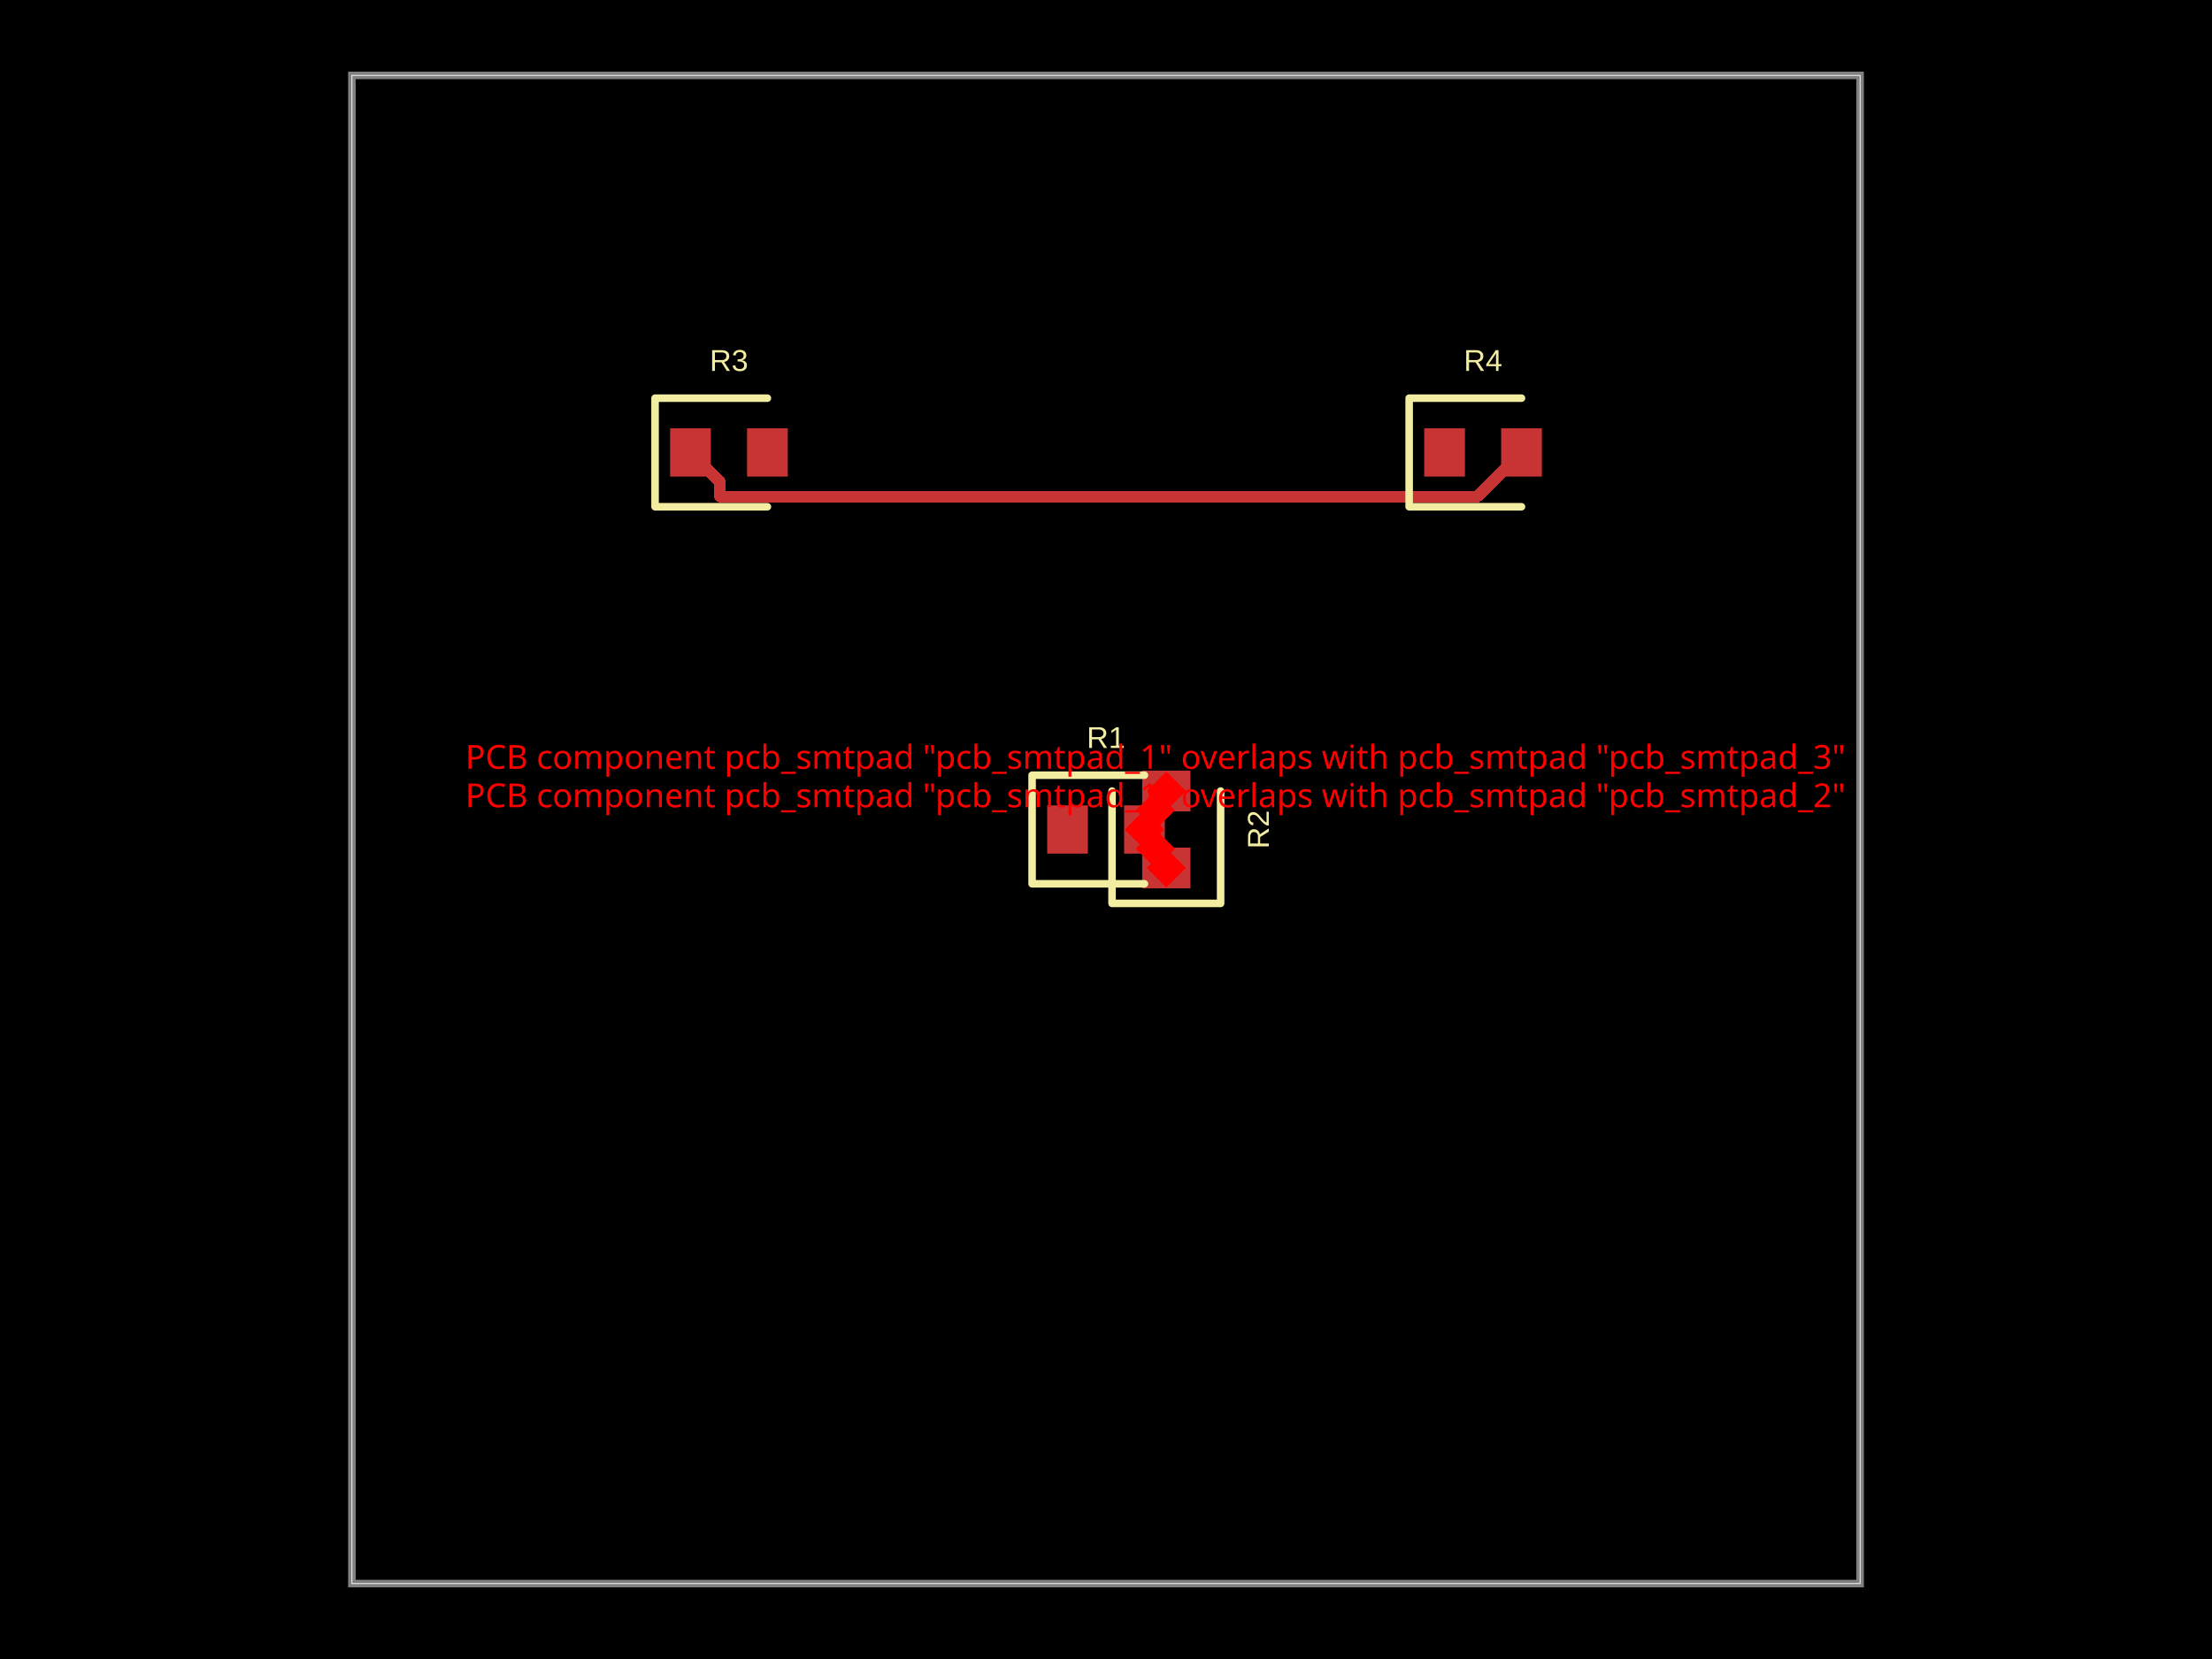
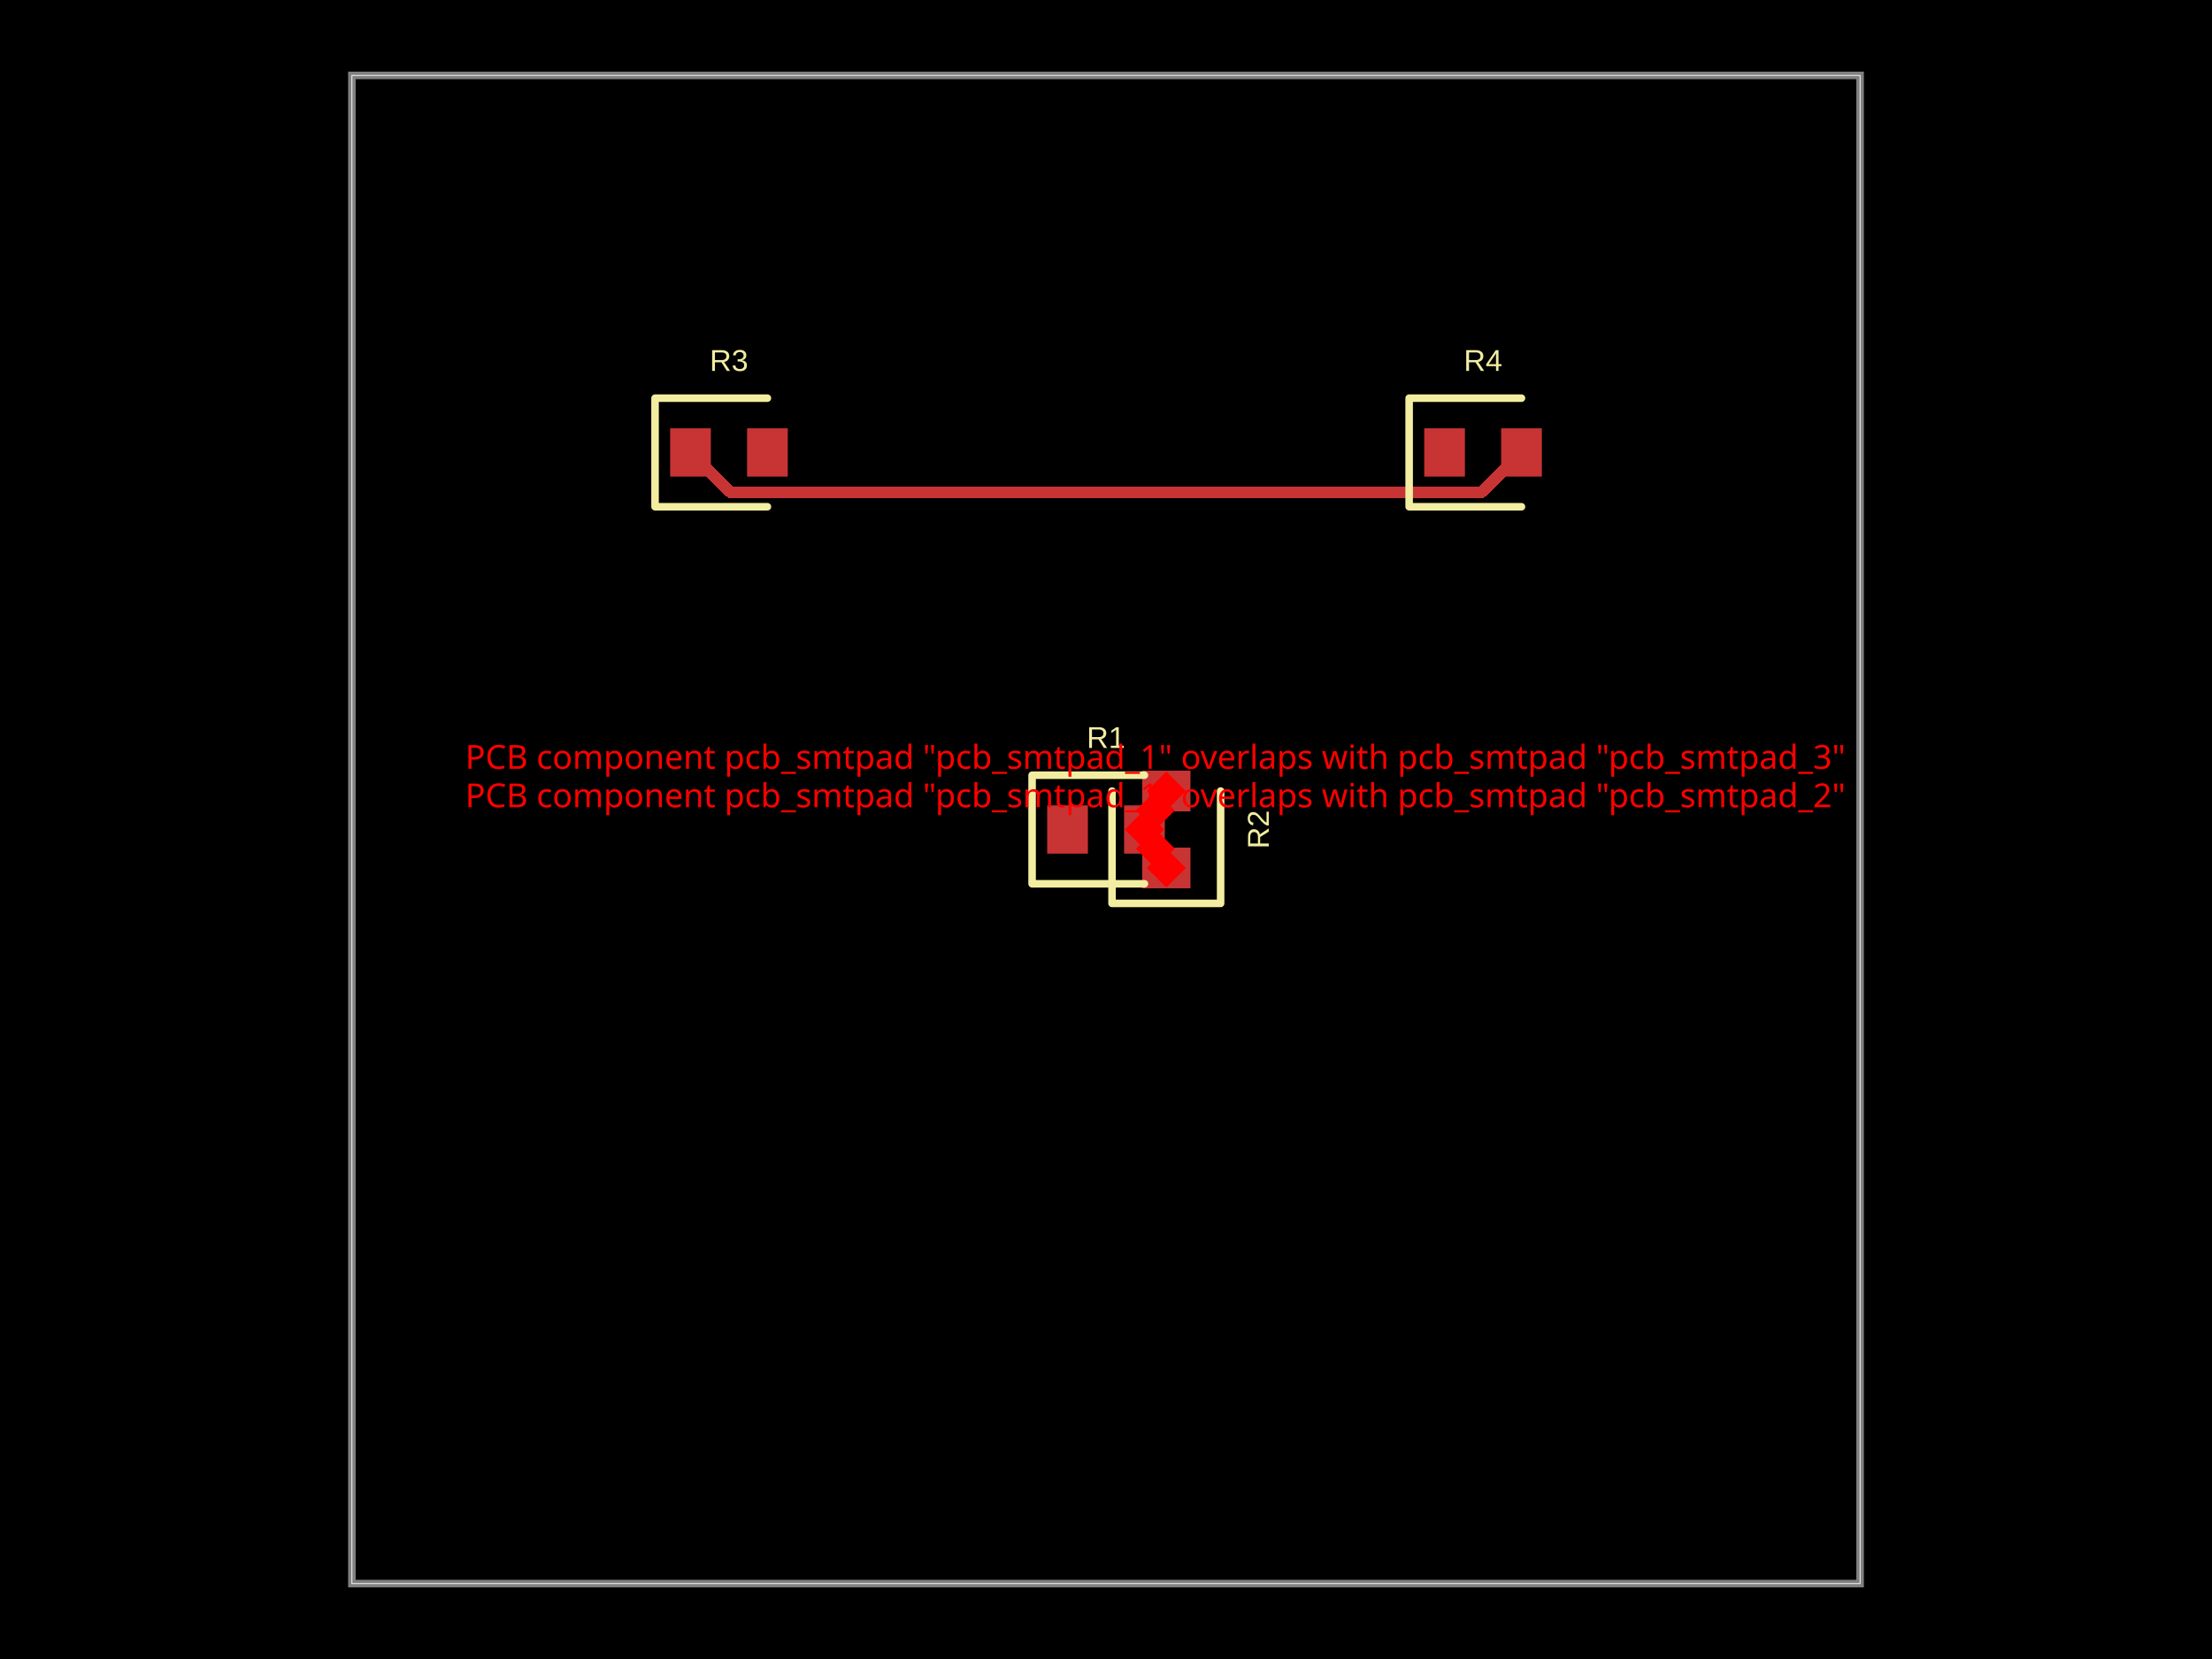
- <svg xmlns="http://www.w3.org/2000/svg" width="800" height="600" data-software-used-string="@tscircuit/core@0.0.784">
+ <svg xmlns="http://www.w3.org/2000/svg" width="800" height="600" data-software-used-string="@tscircuit/core@0.0.910">
  <style />
  <rect class="boundary" x="0" y="0" fill="#000" width="800" height="600" data-type="pcb_background" data-pcb-layer="global" />
  <rect class="pcb-boundary" fill="none" stroke="#fff" stroke-width="0.3" x="127.273" y="27.273" width="545.455" height="545.455" data-type="pcb_boundary" data-pcb-layer="global" />
  <path class="pcb-board" d="M 127.273 572.727 L 672.727 572.727 L 672.727 27.273 L 127.273 27.273 Z" fill="none" stroke="rgba(255, 255, 255, 0.5)" stroke-width="2.727" data-type="pcb_board" data-pcb-layer="board" />
  <rect class="pcb-pad" fill="rgb(200, 52, 52)" x="378.727" y="291.273" width="14.727" height="17.455" data-type="pcb_smtpad" data-pcb-layer="top" />
  <rect class="pcb-pad" fill="rgb(200, 52, 52)" x="406.545" y="291.273" width="14.727" height="17.455" data-type="pcb_smtpad" data-pcb-layer="top" />
  <rect class="pcb-pad" fill="rgb(200, 52, 52)" x="413.091" y="306.545" width="17.455" height="14.727" data-type="pcb_smtpad" data-pcb-layer="top" />
  <rect class="pcb-pad" fill="rgb(200, 52, 52)" x="413.091" y="278.727" width="17.455" height="14.727" data-type="pcb_smtpad" data-pcb-layer="top" />
  <rect class="pcb-pad" fill="rgb(200, 52, 52)" x="242.364" y="154.909" width="14.727" height="17.455" data-type="pcb_smtpad" data-pcb-layer="top" />
  <rect class="pcb-pad" fill="rgb(200, 52, 52)" x="270.182" y="154.909" width="14.727" height="17.455" data-type="pcb_smtpad" data-pcb-layer="top" />
  <rect class="pcb-pad" fill="rgb(200, 52, 52)" x="515.091" y="154.909" width="14.727" height="17.455" data-type="pcb_smtpad" data-pcb-layer="top" />
  <rect class="pcb-pad" fill="rgb(200, 52, 52)" x="542.909" y="154.909" width="14.727" height="17.455" data-type="pcb_smtpad" data-pcb-layer="top" />
-   <path class="pcb-trace" stroke="rgb(200, 52, 52)" fill="none" d="M 550.273 163.636 L 534.24 179.669" stroke-width="4.091" stroke-linecap="round" stroke-linejoin="round" shape-rendering="crispEdges" data-type="pcb_trace" data-pcb-layer="top" />
-   <path class="pcb-trace" stroke="rgb(200, 52, 52)" fill="none" d="M 534.24 179.669 L 260.372 179.669" stroke-width="4.091" stroke-linecap="round" stroke-linejoin="round" shape-rendering="crispEdges" data-type="pcb_trace" data-pcb-layer="top" />
-   <path class="pcb-trace" stroke="rgb(200, 52, 52)" fill="none" d="M 260.372 179.669 L 260.372 174.281" stroke-width="4.091" stroke-linecap="round" stroke-linejoin="round" shape-rendering="crispEdges" data-type="pcb_trace" data-pcb-layer="top" />
-   <path class="pcb-trace" stroke="rgb(200, 52, 52)" fill="none" d="M 260.372 174.281 L 249.727 163.636" stroke-width="4.091" stroke-linecap="round" stroke-linejoin="round" shape-rendering="crispEdges" data-type="pcb_trace" data-pcb-layer="top" />
+   <path class="pcb-trace" stroke="rgb(200, 52, 52)" fill="none" d="M 550.273 163.636 L 535.814 178.095" stroke-width="4.091" stroke-linecap="round" stroke-linejoin="round" shape-rendering="crispEdges" data-type="pcb_trace" data-pcb-layer="top" />
+   <path class="pcb-trace" stroke="rgb(200, 52, 52)" fill="none" d="M 535.814 178.095 L 264.186 178.095" stroke-width="4.091" stroke-linecap="round" stroke-linejoin="round" shape-rendering="crispEdges" data-type="pcb_trace" data-pcb-layer="top" />
+   <path class="pcb-trace" stroke="rgb(200, 52, 52)" fill="none" d="M 264.186 178.095 L 264.186 178.095" stroke-width="4.091" stroke-linecap="round" stroke-linejoin="round" shape-rendering="crispEdges" data-type="pcb_trace" data-pcb-layer="top" />
+   <path class="pcb-trace" stroke="rgb(200, 52, 52)" fill="none" d="M 264.186 178.095 L 249.727 163.636" stroke-width="4.091" stroke-linecap="round" stroke-linejoin="round" shape-rendering="crispEdges" data-type="pcb_trace" data-pcb-layer="top" />
  <path class="pcb-silkscreen pcb-silkscreen-top" d="M 413.909 280.364 L 373.273 280.364 L 373.273 319.636 L 413.909 319.636" fill="none" stroke="#f2eda1" stroke-width="2.727" stroke-linecap="round" stroke-linejoin="round" data-pcb-component-id="pcb_component_0" data-pcb-silkscreen-path-id="pcb_silkscreen_path_0" data-type="pcb_silkscreen_path" data-pcb-layer="top" />
  <text x="0" y="0" dx="0" dy="0" fill="#f2eda1" font-family="Arial, sans-serif" font-size="10.909" text-anchor="middle" dominant-baseline="central" transform="matrix(1,0,0,1,400,266.7273)" class="pcb-silkscreen-text pcb-silkscreen-top" data-pcb-silkscreen-text-id="pcb_component_0" stroke="none" data-type="pcb_silkscreen_text" data-pcb-layer="top">R1</text>
  <path class="pcb-silkscreen pcb-silkscreen-top" d="M 402.182 286.091 L 402.182 326.727 L 441.455 326.727 L 441.455 286.091" fill="none" stroke="#f2eda1" stroke-width="2.727" stroke-linecap="round" stroke-linejoin="round" data-pcb-component-id="pcb_component_1" data-pcb-silkscreen-path-id="pcb_silkscreen_path_1" data-type="pcb_silkscreen_path" data-pcb-layer="top" />
  <text x="0" y="0" dx="0" dy="0" fill="#f2eda1" font-family="Arial, sans-serif" font-size="10.909" text-anchor="middle" dominant-baseline="central" transform="matrix(6.123233995736766e-17,-1,1,6.123233995736766e-17,455.0909,300)" class="pcb-silkscreen-text pcb-silkscreen-top" data-pcb-silkscreen-text-id="pcb_component_1" stroke="none" data-type="pcb_silkscreen_text" data-pcb-layer="top">R2</text>
  <path class="pcb-silkscreen pcb-silkscreen-top" d="M 277.545 144 L 236.909 144 L 236.909 183.273 L 277.545 183.273" fill="none" stroke="#f2eda1" stroke-width="2.727" stroke-linecap="round" stroke-linejoin="round" data-pcb-component-id="pcb_component_2" data-pcb-silkscreen-path-id="pcb_silkscreen_path_2" data-type="pcb_silkscreen_path" data-pcb-layer="top" />
  <text x="0" y="0" dx="0" dy="0" fill="#f2eda1" font-family="Arial, sans-serif" font-size="10.909" text-anchor="middle" dominant-baseline="central" transform="matrix(1,0,0,1,263.6364,130.3636)" class="pcb-silkscreen-text pcb-silkscreen-top" data-pcb-silkscreen-text-id="pcb_component_2" stroke="none" data-type="pcb_silkscreen_text" data-pcb-layer="top">R3</text>
  <path class="pcb-silkscreen pcb-silkscreen-top" d="M 550.273 144 L 509.636 144 L 509.636 183.273 L 550.273 183.273" fill="none" stroke="#f2eda1" stroke-width="2.727" stroke-linecap="round" stroke-linejoin="round" data-pcb-component-id="pcb_component_3" data-pcb-silkscreen-path-id="pcb_silkscreen_path_3" data-type="pcb_silkscreen_path" data-pcb-layer="top" />
  <text x="0" y="0" dx="0" dy="0" fill="#f2eda1" font-family="Arial, sans-serif" font-size="10.909" text-anchor="middle" dominant-baseline="central" transform="matrix(1,0,0,1,536.3636,130.3636)" class="pcb-silkscreen-text pcb-silkscreen-top" data-pcb-silkscreen-text-id="pcb_component_3" stroke="none" data-type="pcb_silkscreen_text" data-pcb-layer="top">R4</text>
  <rect x="412.864" y="301.955" width="10" height="10" fill="red" transform="rotate(45 417.8636 306.9545)" data-type="pcb_footprint_overlap_error" data-pcb-layer="overlay" />
  <text x="417.864" y="291.955" fill="red" font-family="sans-serif" font-size="12" text-anchor="middle" data-type="pcb_footprint_overlap_error" data-pcb-layer="overlay">PCB component pcb_smtpad "pcb_smtpad_1" overlaps with pcb_smtpad "pcb_smtpad_2"</text>
  <rect x="408.909" y="295" width="10" height="10" fill="red" transform="rotate(45 413.9091 300)" data-type="pcb_footprint_overlap_error" data-pcb-layer="overlay" />
  <line x1="417.864" y1="306.955" x2="413.909" y2="300" stroke="red" stroke-width="1.5" stroke-dasharray="2,2" data-type="pcb_footprint_overlap_error" data-pcb-layer="overlay" />
  <rect x="416.818" y="308.909" width="10" height="10" fill="red" transform="rotate(45 421.8182 313.9091)" data-type="pcb_footprint_overlap_error" data-pcb-layer="overlay" />
  <line x1="417.864" y1="306.955" x2="421.818" y2="313.909" stroke="red" stroke-width="1.5" stroke-dasharray="2,2" data-type="pcb_footprint_overlap_error" data-pcb-layer="overlay" />
  <rect x="412.864" y="288.045" width="10" height="10" fill="red" transform="rotate(45 417.8636 293.0455)" data-type="pcb_footprint_overlap_error" data-pcb-layer="overlay" />
  <text x="417.864" y="278.045" fill="red" font-family="sans-serif" font-size="12" text-anchor="middle" data-type="pcb_footprint_overlap_error" data-pcb-layer="overlay">PCB component pcb_smtpad "pcb_smtpad_1" overlaps with pcb_smtpad "pcb_smtpad_3"</text>
  <rect x="408.909" y="295" width="10" height="10" fill="red" transform="rotate(45 413.9091 300)" data-type="pcb_footprint_overlap_error" data-pcb-layer="overlay" />
  <line x1="417.864" y1="293.045" x2="413.909" y2="300" stroke="red" stroke-width="1.5" stroke-dasharray="2,2" data-type="pcb_footprint_overlap_error" data-pcb-layer="overlay" />
  <rect x="416.818" y="281.091" width="10" height="10" fill="red" transform="rotate(45 421.8182 286.0909)" data-type="pcb_footprint_overlap_error" data-pcb-layer="overlay" />
  <line x1="417.864" y1="293.045" x2="421.818" y2="286.091" stroke="red" stroke-width="1.5" stroke-dasharray="2,2" data-type="pcb_footprint_overlap_error" data-pcb-layer="overlay" />
</svg>
